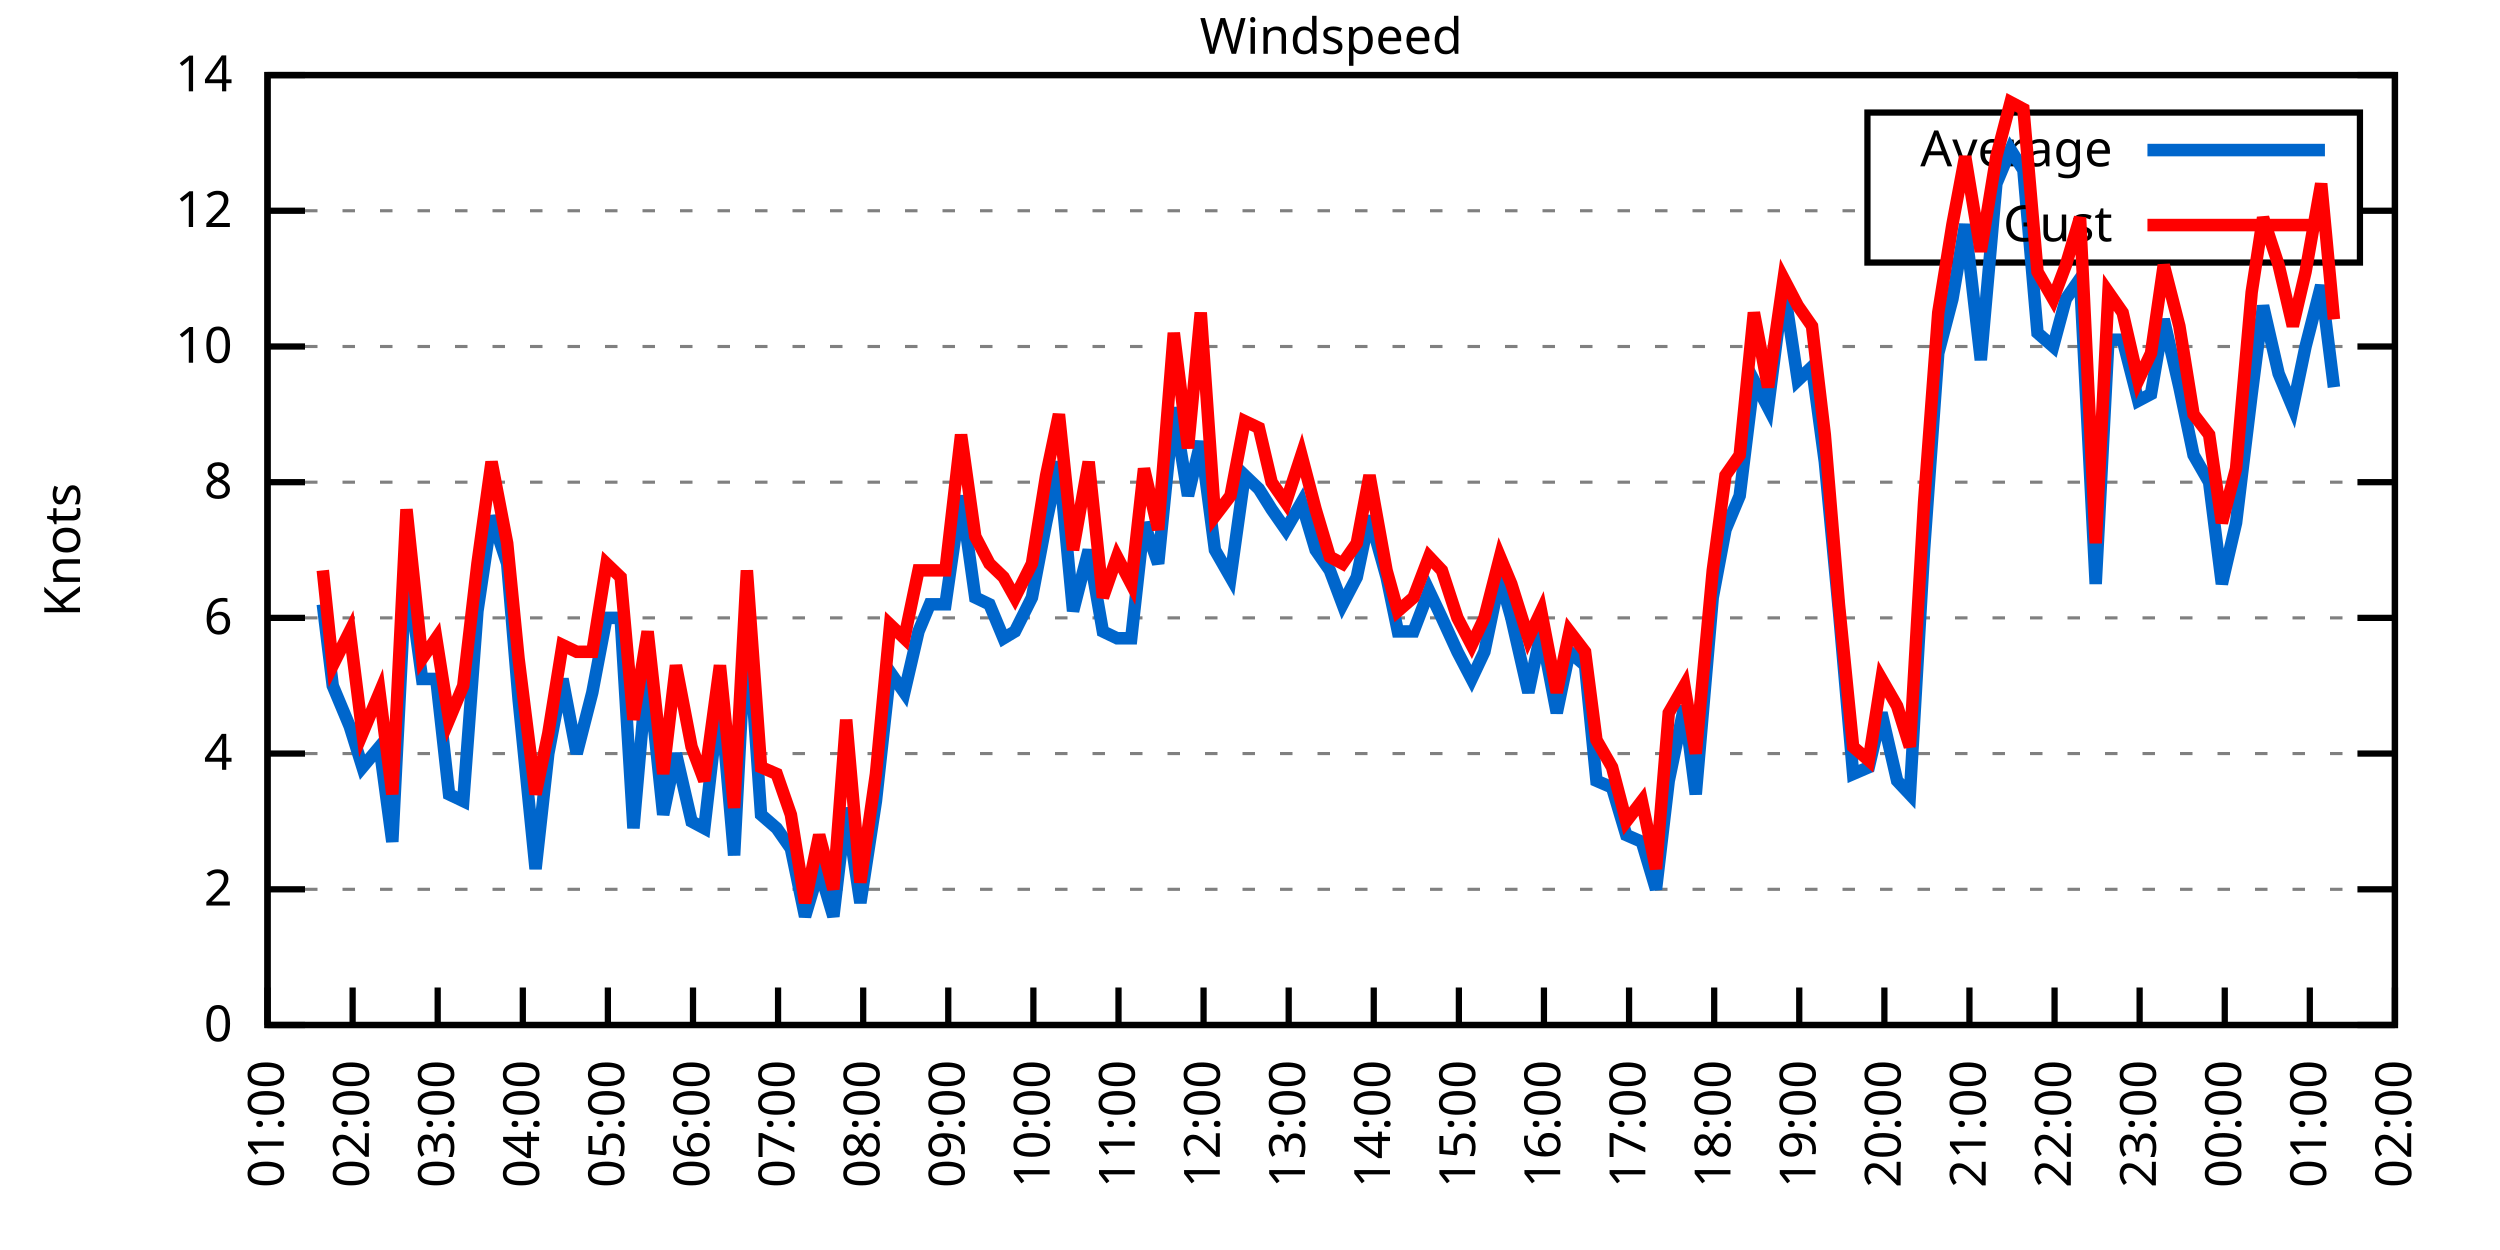
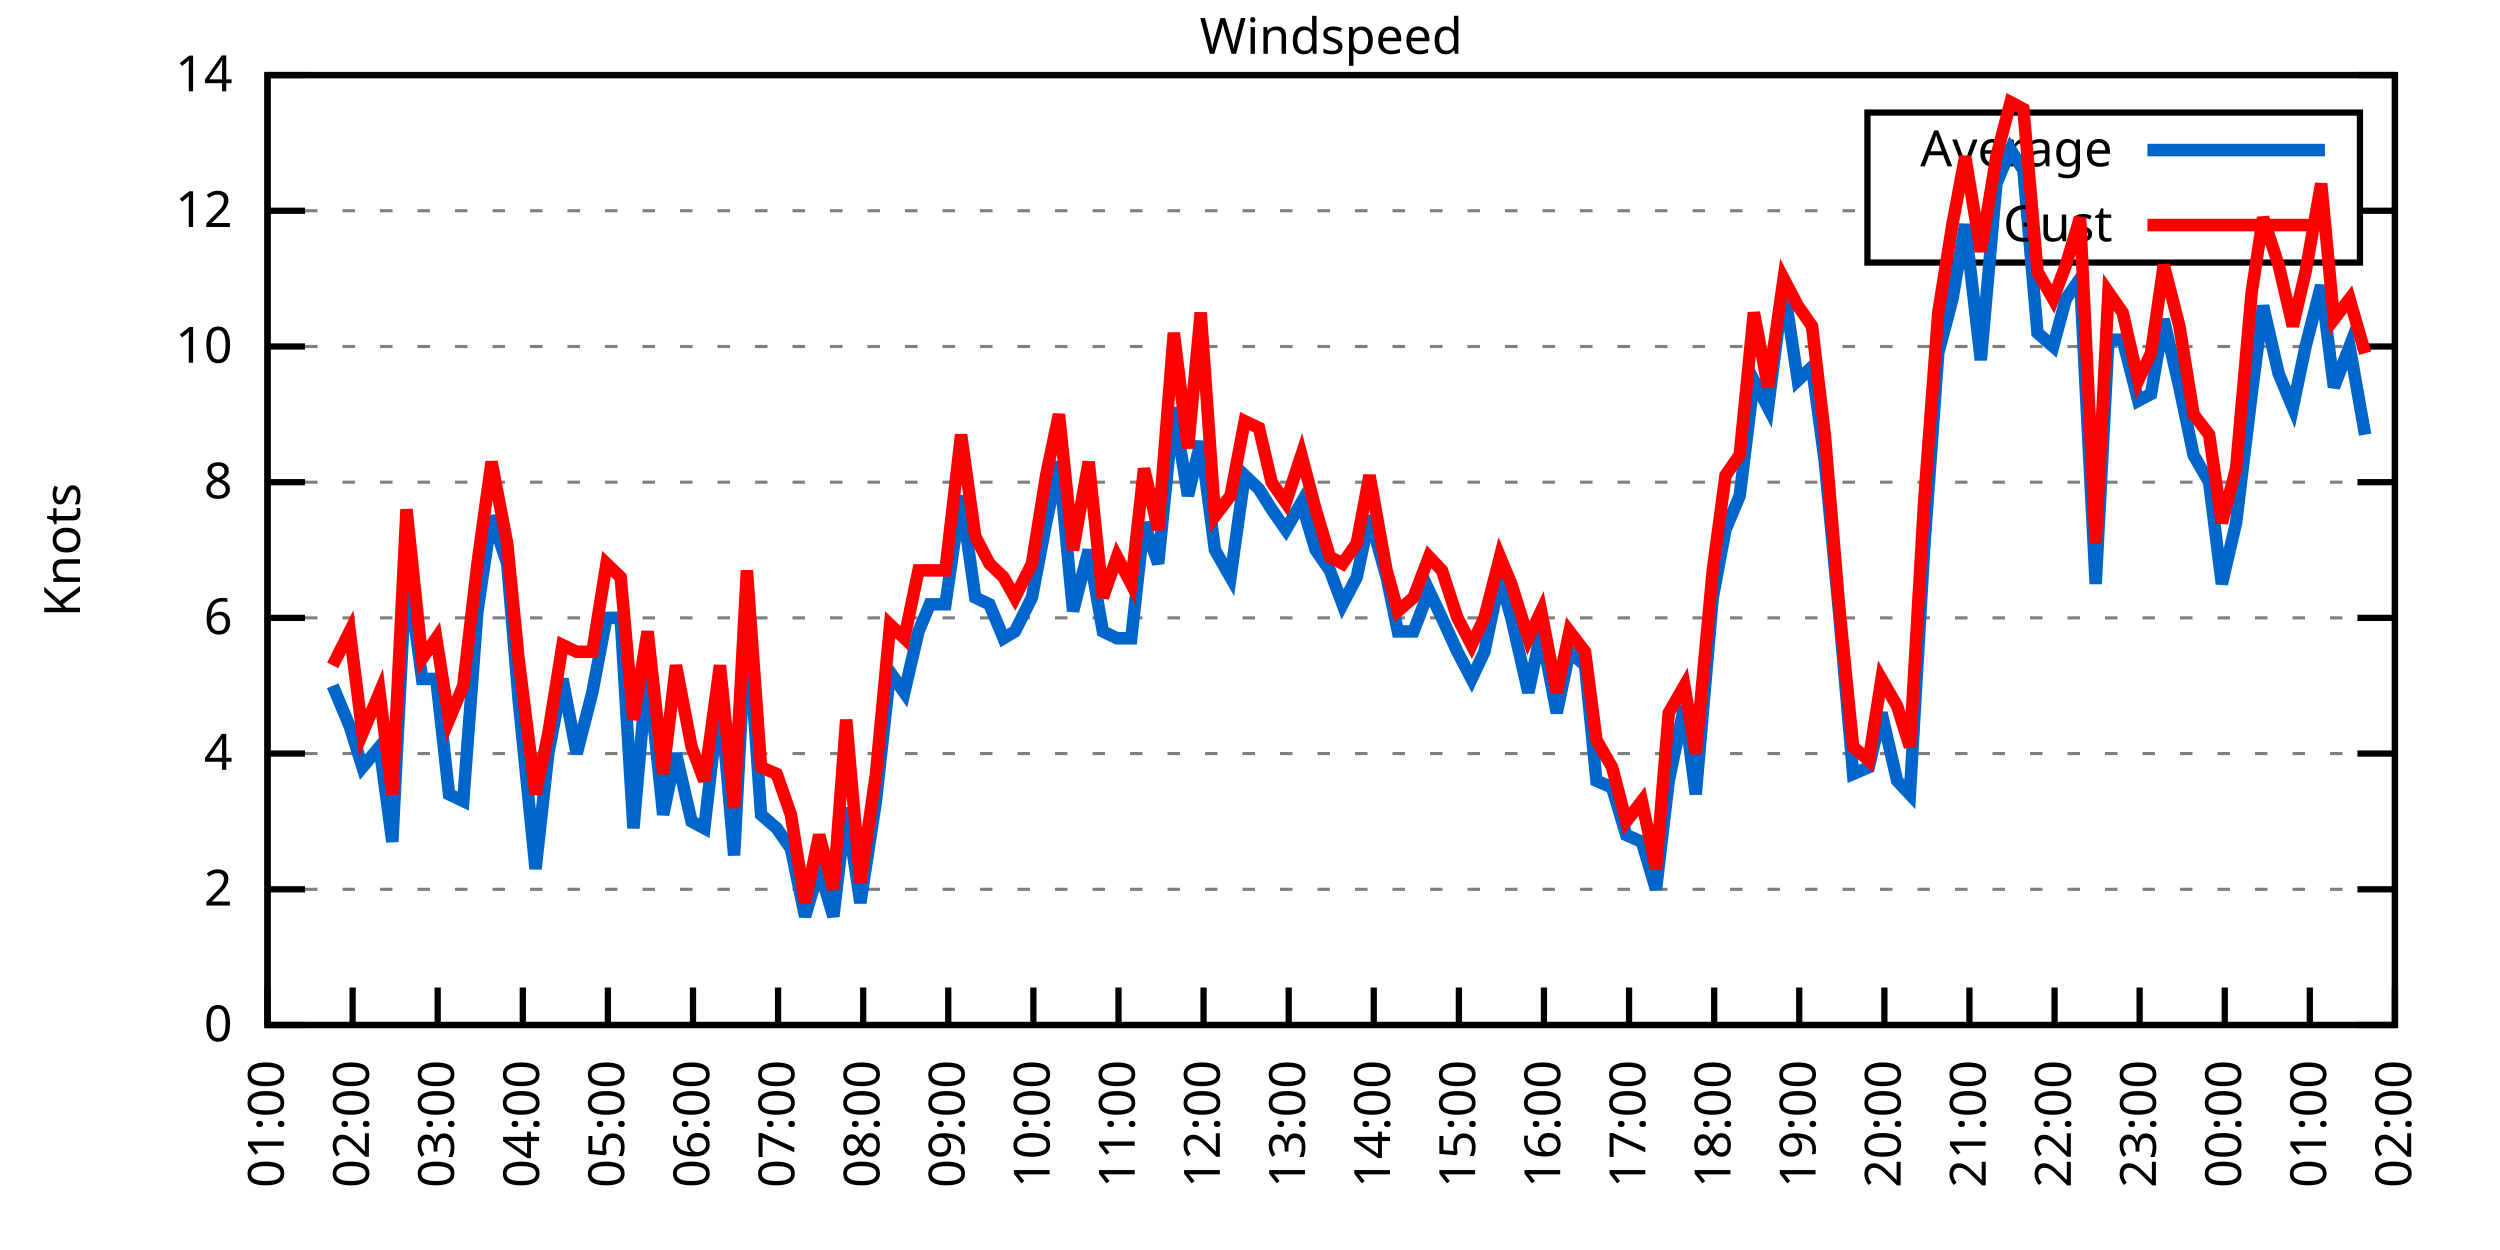
<svg xmlns="http://www.w3.org/2000/svg" xmlns:xlink="http://www.w3.org/1999/xlink" width="400" height="200" viewBox="0 0 400 200">
  <g id="gnuplot_canvas">
    <rect x="0" y="0" width="400" height="200" fill="none" />
    <defs>
      <circle id="gpDot" r="0.5" stroke-width="0.5" stroke="currentColor" />
      <path id="gpPt0" stroke-width="0.333" stroke="currentColor" d="M-1,0 h2 M0,-1 v2" />
      <path id="gpPt1" stroke-width="0.333" stroke="currentColor" d="M-1,-1 L1,1 M1,-1 L-1,1" />
      <path id="gpPt2" stroke-width="0.333" stroke="currentColor" d="M-1,0 L1,0 M0,-1 L0,1 M-1,-1 L1,1 M-1,1 L1,-1" />
      <rect id="gpPt3" stroke-width="0.333" stroke="currentColor" x="-1" y="-1" width="2" height="2" />
      <rect id="gpPt4" stroke-width="0.333" stroke="currentColor" fill="currentColor" x="-1" y="-1" width="2" height="2" />
      <circle id="gpPt5" stroke-width="0.333" stroke="currentColor" cx="0" cy="0" r="1" />
      <use xlink:href="#gpPt5" id="gpPt6" fill="currentColor" stroke="none" />
      <path id="gpPt7" stroke-width="0.333" stroke="currentColor" d="M0,-1.33 L-1.33,0.67 L1.33,0.67 z" />
      <use xlink:href="#gpPt7" id="gpPt8" fill="currentColor" stroke="none" />
      <use xlink:href="#gpPt7" id="gpPt9" stroke="currentColor" transform="rotate(180)" />
      <use xlink:href="#gpPt9" id="gpPt10" fill="currentColor" stroke="none" />
      <use xlink:href="#gpPt3" id="gpPt11" stroke="currentColor" transform="rotate(45)" />
      <use xlink:href="#gpPt11" id="gpPt12" fill="currentColor" stroke="none" />
      <path id="gpPt13" stroke-width="0.333" stroke="currentColor" d="M0,1.330 L1.265,0.411 L0.782,-1.067 L-0.782,-1.076 L-1.265,0.411 z" />
      <use xlink:href="#gpPt13" id="gpPt14" fill="currentColor" stroke="none" />
      <filter id="textbox" filterUnits="objectBoundingBox" x="0" y="0" height="1" width="1">
        <feFlood flood-color="white" flood-opacity="1" result="bgnd" />
        <feComposite in="SourceGraphic" in2="bgnd" operator="atop" />
      </filter>
      <filter id="greybox" filterUnits="objectBoundingBox" x="0" y="0" height="1" width="1">
        <feFlood flood-color="lightgrey" flood-opacity="1" result="grey" />
        <feComposite in="SourceGraphic" in2="grey" operator="atop" />
      </filter>
    </defs>
    <g fill="none" color="white" stroke="currentColor" stroke-width="1.00" stroke-linecap="butt" stroke-linejoin="miter">
</g>
    <g fill="none" color="black" stroke="currentColor" stroke-width="1.00" stroke-linecap="butt" stroke-linejoin="miter">
      <g stroke="none" shape-rendering="crispEdges">
        <polygon fill="rgb(255, 255, 255)" points="42.80,164.00 383.18,164.00 383.18,12.02 42.80,12.02 " />
      </g>
    </g>
    <g fill="none" color="black" stroke="currentColor" stroke-width="1.00" stroke-linecap="butt" stroke-linejoin="miter">
</g>
    <g fill="none" color="black" stroke="black" stroke-width="0.50" stroke-linecap="butt" stroke-linejoin="miter">
</g>
    <g fill="none" color="gray" stroke="currentColor" stroke-width="0.50" stroke-linecap="butt" stroke-linejoin="miter">
      <path stroke="gray" stroke-dasharray="2,4" class="gridline" d="M42.80,164.00 L383.19,164.00  " />
    </g>
    <g fill="none" color="gray" stroke="gray" stroke-width="1.00" stroke-linecap="butt" stroke-linejoin="miter">
</g>
    <g fill="none" color="black" stroke="currentColor" stroke-width="1.00" stroke-linecap="butt" stroke-linejoin="miter">
      <path stroke="black" d="M42.80,164.00 L48.80,164.00 M383.19,164.00 L377.19,164.00  " />
      <g transform="translate(37.20,166.60)" stroke="none" fill="black" font-family="Sans" font-size="8.00" text-anchor="end">
        <text>
          <tspan font-family="Sans"> 0</tspan>
        </text>
      </g>
    </g>
    <g fill="none" color="black" stroke="currentColor" stroke-width="1.00" stroke-linecap="butt" stroke-linejoin="miter">
</g>
    <g fill="none" color="black" stroke="black" stroke-width="0.50" stroke-linecap="butt" stroke-linejoin="miter">
</g>
    <g fill="none" color="gray" stroke="currentColor" stroke-width="0.50" stroke-linecap="butt" stroke-linejoin="miter">
      <path stroke="gray" stroke-dasharray="2,4" class="gridline" d="M42.80,142.29 L383.19,142.29  " />
    </g>
    <g fill="none" color="gray" stroke="gray" stroke-width="1.00" stroke-linecap="butt" stroke-linejoin="miter">
</g>
    <g fill="none" color="black" stroke="currentColor" stroke-width="1.00" stroke-linecap="butt" stroke-linejoin="miter">
      <path stroke="black" d="M42.80,142.29 L48.80,142.29 M383.19,142.29 L377.19,142.29  " />
      <g transform="translate(37.20,144.89)" stroke="none" fill="black" font-family="Sans" font-size="8.00" text-anchor="end">
        <text>
          <tspan font-family="Sans"> 2</tspan>
        </text>
      </g>
    </g>
    <g fill="none" color="black" stroke="currentColor" stroke-width="1.00" stroke-linecap="butt" stroke-linejoin="miter">
</g>
    <g fill="none" color="black" stroke="black" stroke-width="0.50" stroke-linecap="butt" stroke-linejoin="miter">
</g>
    <g fill="none" color="gray" stroke="currentColor" stroke-width="0.50" stroke-linecap="butt" stroke-linejoin="miter">
      <path stroke="gray" stroke-dasharray="2,4" class="gridline" d="M42.80,120.57 L383.19,120.57  " />
    </g>
    <g fill="none" color="gray" stroke="gray" stroke-width="1.00" stroke-linecap="butt" stroke-linejoin="miter">
</g>
    <g fill="none" color="black" stroke="currentColor" stroke-width="1.00" stroke-linecap="butt" stroke-linejoin="miter">
      <path stroke="black" d="M42.80,120.57 L48.80,120.57 M383.19,120.57 L377.19,120.57  " />
      <g transform="translate(37.20,123.17)" stroke="none" fill="black" font-family="Sans" font-size="8.00" text-anchor="end">
        <text>
          <tspan font-family="Sans"> 4</tspan>
        </text>
      </g>
    </g>
    <g fill="none" color="black" stroke="currentColor" stroke-width="1.00" stroke-linecap="butt" stroke-linejoin="miter">
</g>
    <g fill="none" color="black" stroke="black" stroke-width="0.50" stroke-linecap="butt" stroke-linejoin="miter">
</g>
    <g fill="none" color="gray" stroke="currentColor" stroke-width="0.50" stroke-linecap="butt" stroke-linejoin="miter">
      <path stroke="gray" stroke-dasharray="2,4" class="gridline" d="M42.80,98.86 L383.19,98.86  " />
    </g>
    <g fill="none" color="gray" stroke="gray" stroke-width="1.00" stroke-linecap="butt" stroke-linejoin="miter">
</g>
    <g fill="none" color="black" stroke="currentColor" stroke-width="1.00" stroke-linecap="butt" stroke-linejoin="miter">
      <path stroke="black" d="M42.80,98.86 L48.80,98.86 M383.19,98.86 L377.19,98.86  " />
      <g transform="translate(37.20,101.46)" stroke="none" fill="black" font-family="Sans" font-size="8.00" text-anchor="end">
        <text>
          <tspan font-family="Sans"> 6</tspan>
        </text>
      </g>
    </g>
    <g fill="none" color="black" stroke="currentColor" stroke-width="1.00" stroke-linecap="butt" stroke-linejoin="miter">
</g>
    <g fill="none" color="black" stroke="black" stroke-width="0.50" stroke-linecap="butt" stroke-linejoin="miter">
</g>
    <g fill="none" color="gray" stroke="currentColor" stroke-width="0.50" stroke-linecap="butt" stroke-linejoin="miter">
      <path stroke="gray" stroke-dasharray="2,4" class="gridline" d="M42.80,77.15 L383.19,77.15  " />
    </g>
    <g fill="none" color="gray" stroke="gray" stroke-width="1.00" stroke-linecap="butt" stroke-linejoin="miter">
</g>
    <g fill="none" color="black" stroke="currentColor" stroke-width="1.00" stroke-linecap="butt" stroke-linejoin="miter">
      <path stroke="black" d="M42.80,77.15 L48.80,77.15 M383.19,77.15 L377.19,77.15  " />
      <g transform="translate(37.20,79.75)" stroke="none" fill="black" font-family="Sans" font-size="8.00" text-anchor="end">
        <text>
          <tspan font-family="Sans"> 8</tspan>
        </text>
      </g>
    </g>
    <g fill="none" color="black" stroke="currentColor" stroke-width="1.00" stroke-linecap="butt" stroke-linejoin="miter">
</g>
    <g fill="none" color="black" stroke="black" stroke-width="0.50" stroke-linecap="butt" stroke-linejoin="miter">
</g>
    <g fill="none" color="gray" stroke="currentColor" stroke-width="0.50" stroke-linecap="butt" stroke-linejoin="miter">
      <path stroke="gray" stroke-dasharray="2,4" class="gridline" d="M42.80,55.44 L383.19,55.44  " />
    </g>
    <g fill="none" color="gray" stroke="gray" stroke-width="1.00" stroke-linecap="butt" stroke-linejoin="miter">
</g>
    <g fill="none" color="black" stroke="currentColor" stroke-width="1.00" stroke-linecap="butt" stroke-linejoin="miter">
      <path stroke="black" d="M42.80,55.44 L48.80,55.44 M383.19,55.44 L377.19,55.44  " />
      <g transform="translate(37.20,58.04)" stroke="none" fill="black" font-family="Sans" font-size="8.00" text-anchor="end">
        <text>
          <tspan font-family="Sans"> 10</tspan>
        </text>
      </g>
    </g>
    <g fill="none" color="black" stroke="currentColor" stroke-width="1.00" stroke-linecap="butt" stroke-linejoin="miter">
</g>
    <g fill="none" color="black" stroke="black" stroke-width="0.50" stroke-linecap="butt" stroke-linejoin="miter">
</g>
    <g fill="none" color="gray" stroke="currentColor" stroke-width="0.50" stroke-linecap="butt" stroke-linejoin="miter">
      <path stroke="gray" stroke-dasharray="2,4" class="gridline" d="M42.80,33.72 L298.79,33.72 M377.59,33.72 L383.19,33.72  " />
    </g>
    <g fill="none" color="gray" stroke="gray" stroke-width="1.00" stroke-linecap="butt" stroke-linejoin="miter">
</g>
    <g fill="none" color="black" stroke="currentColor" stroke-width="1.00" stroke-linecap="butt" stroke-linejoin="miter">
      <path stroke="black" d="M42.80,33.72 L48.80,33.72 M383.19,33.72 L377.19,33.72  " />
      <g transform="translate(37.20,36.32)" stroke="none" fill="black" font-family="Sans" font-size="8.00" text-anchor="end">
        <text>
          <tspan font-family="Sans"> 12</tspan>
        </text>
      </g>
    </g>
    <g fill="none" color="black" stroke="currentColor" stroke-width="1.00" stroke-linecap="butt" stroke-linejoin="miter">
</g>
    <g fill="none" color="black" stroke="black" stroke-width="0.50" stroke-linecap="butt" stroke-linejoin="miter">
</g>
    <g fill="none" color="gray" stroke="currentColor" stroke-width="0.50" stroke-linecap="butt" stroke-linejoin="miter">
      <path stroke="gray" stroke-dasharray="2,4" class="gridline" d="M42.80,12.01 L383.19,12.01  " />
    </g>
    <g fill="none" color="gray" stroke="gray" stroke-width="1.00" stroke-linecap="butt" stroke-linejoin="miter">
</g>
    <g fill="none" color="black" stroke="currentColor" stroke-width="1.00" stroke-linecap="butt" stroke-linejoin="miter">
      <path stroke="black" d="M42.80,12.01 L48.80,12.01 M383.19,12.01 L377.19,12.01  " />
      <g transform="translate(37.20,14.61)" stroke="none" fill="black" font-family="Sans" font-size="8.00" text-anchor="end">
        <text>
          <tspan font-family="Sans"> 14</tspan>
        </text>
      </g>
    </g>
    <g fill="none" color="black" stroke="currentColor" stroke-width="1.00" stroke-linecap="butt" stroke-linejoin="miter">
      <path stroke="black" d="M42.80,164.00 L42.80,158.00  " />
      <g transform="translate(45.40,169.60) rotate(270.00)" stroke="none" fill="black" font-family="Sans" font-size="8.00" text-anchor="end">
        <text>
          <tspan font-family="Sans">01:00</tspan>
        </text>
      </g>
    </g>
    <g fill="none" color="black" stroke="currentColor" stroke-width="1.00" stroke-linecap="butt" stroke-linejoin="miter">
      <path stroke="black" d="M56.42,164.00 L56.42,158.00  " />
      <g transform="translate(59.02,169.60) rotate(270.00)" stroke="none" fill="black" font-family="Sans" font-size="8.00" text-anchor="end">
        <text>
          <tspan font-family="Sans">02:00</tspan>
        </text>
      </g>
    </g>
    <g fill="none" color="black" stroke="currentColor" stroke-width="1.00" stroke-linecap="butt" stroke-linejoin="miter">
      <path stroke="black" d="M70.03,164.00 L70.03,158.00  " />
      <g transform="translate(72.63,169.60) rotate(270.00)" stroke="none" fill="black" font-family="Sans" font-size="8.00" text-anchor="end">
        <text>
          <tspan font-family="Sans">03:00</tspan>
        </text>
      </g>
    </g>
    <g fill="none" color="black" stroke="currentColor" stroke-width="1.00" stroke-linecap="butt" stroke-linejoin="miter">
      <path stroke="black" d="M83.65,164.00 L83.65,158.00  " />
      <g transform="translate(86.25,169.60) rotate(270.00)" stroke="none" fill="black" font-family="Sans" font-size="8.00" text-anchor="end">
        <text>
          <tspan font-family="Sans">04:00</tspan>
        </text>
      </g>
    </g>
    <g fill="none" color="black" stroke="currentColor" stroke-width="1.00" stroke-linecap="butt" stroke-linejoin="miter">
      <path stroke="black" d="M97.26,164.00 L97.26,158.00  " />
      <g transform="translate(99.86,169.60) rotate(270.00)" stroke="none" fill="black" font-family="Sans" font-size="8.00" text-anchor="end">
        <text>
          <tspan font-family="Sans">05:00</tspan>
        </text>
      </g>
    </g>
    <g fill="none" color="black" stroke="currentColor" stroke-width="1.00" stroke-linecap="butt" stroke-linejoin="miter">
      <path stroke="black" d="M110.88,164.00 L110.88,158.00  " />
      <g transform="translate(113.48,169.60) rotate(270.00)" stroke="none" fill="black" font-family="Sans" font-size="8.00" text-anchor="end">
        <text>
          <tspan font-family="Sans">06:00</tspan>
        </text>
      </g>
    </g>
    <g fill="none" color="black" stroke="currentColor" stroke-width="1.00" stroke-linecap="butt" stroke-linejoin="miter">
      <path stroke="black" d="M124.49,164.00 L124.49,158.00  " />
      <g transform="translate(127.09,169.60) rotate(270.00)" stroke="none" fill="black" font-family="Sans" font-size="8.00" text-anchor="end">
        <text>
          <tspan font-family="Sans">07:00</tspan>
        </text>
      </g>
    </g>
    <g fill="none" color="black" stroke="currentColor" stroke-width="1.00" stroke-linecap="butt" stroke-linejoin="miter">
      <path stroke="black" d="M138.11,164.00 L138.11,158.00  " />
      <g transform="translate(140.71,169.60) rotate(270.00)" stroke="none" fill="black" font-family="Sans" font-size="8.00" text-anchor="end">
        <text>
          <tspan font-family="Sans">08:00</tspan>
        </text>
      </g>
    </g>
    <g fill="none" color="black" stroke="currentColor" stroke-width="1.00" stroke-linecap="butt" stroke-linejoin="miter">
      <path stroke="black" d="M151.72,164.00 L151.72,158.00  " />
      <g transform="translate(154.32,169.60) rotate(270.00)" stroke="none" fill="black" font-family="Sans" font-size="8.00" text-anchor="end">
        <text>
          <tspan font-family="Sans">09:00</tspan>
        </text>
      </g>
    </g>
    <g fill="none" color="black" stroke="currentColor" stroke-width="1.00" stroke-linecap="butt" stroke-linejoin="miter">
      <path stroke="black" d="M165.34,164.00 L165.34,158.00  " />
      <g transform="translate(167.94,169.60) rotate(270.00)" stroke="none" fill="black" font-family="Sans" font-size="8.00" text-anchor="end">
        <text>
          <tspan font-family="Sans">10:00</tspan>
        </text>
      </g>
    </g>
    <g fill="none" color="black" stroke="currentColor" stroke-width="1.00" stroke-linecap="butt" stroke-linejoin="miter">
      <path stroke="black" d="M178.96,164.00 L178.96,158.00  " />
      <g transform="translate(181.56,169.60) rotate(270.00)" stroke="none" fill="black" font-family="Sans" font-size="8.00" text-anchor="end">
        <text>
          <tspan font-family="Sans">11:00</tspan>
        </text>
      </g>
    </g>
    <g fill="none" color="black" stroke="currentColor" stroke-width="1.00" stroke-linecap="butt" stroke-linejoin="miter">
      <path stroke="black" d="M192.57,164.00 L192.57,158.00  " />
      <g transform="translate(195.17,169.60) rotate(270.00)" stroke="none" fill="black" font-family="Sans" font-size="8.00" text-anchor="end">
        <text>
          <tspan font-family="Sans">12:00</tspan>
        </text>
      </g>
    </g>
    <g fill="none" color="black" stroke="currentColor" stroke-width="1.00" stroke-linecap="butt" stroke-linejoin="miter">
      <path stroke="black" d="M206.19,164.00 L206.19,158.00  " />
      <g transform="translate(208.79,169.60) rotate(270.00)" stroke="none" fill="black" font-family="Sans" font-size="8.00" text-anchor="end">
        <text>
          <tspan font-family="Sans">13:00</tspan>
        </text>
      </g>
    </g>
    <g fill="none" color="black" stroke="currentColor" stroke-width="1.00" stroke-linecap="butt" stroke-linejoin="miter">
      <path stroke="black" d="M219.80,164.00 L219.80,158.00  " />
      <g transform="translate(222.40,169.60) rotate(270.00)" stroke="none" fill="black" font-family="Sans" font-size="8.00" text-anchor="end">
        <text>
          <tspan font-family="Sans">14:00</tspan>
        </text>
      </g>
    </g>
    <g fill="none" color="black" stroke="currentColor" stroke-width="1.00" stroke-linecap="butt" stroke-linejoin="miter">
      <path stroke="black" d="M233.42,164.00 L233.42,158.00  " />
      <g transform="translate(236.02,169.60) rotate(270.00)" stroke="none" fill="black" font-family="Sans" font-size="8.00" text-anchor="end">
        <text>
          <tspan font-family="Sans">15:00</tspan>
        </text>
      </g>
    </g>
    <g fill="none" color="black" stroke="currentColor" stroke-width="1.00" stroke-linecap="butt" stroke-linejoin="miter">
      <path stroke="black" d="M247.03,164.00 L247.03,158.00  " />
      <g transform="translate(249.63,169.60) rotate(270.00)" stroke="none" fill="black" font-family="Sans" font-size="8.00" text-anchor="end">
        <text>
          <tspan font-family="Sans">16:00</tspan>
        </text>
      </g>
    </g>
    <g fill="none" color="black" stroke="currentColor" stroke-width="1.00" stroke-linecap="butt" stroke-linejoin="miter">
      <path stroke="black" d="M260.65,164.00 L260.65,158.00  " />
      <g transform="translate(263.25,169.60) rotate(270.00)" stroke="none" fill="black" font-family="Sans" font-size="8.00" text-anchor="end">
        <text>
          <tspan font-family="Sans">17:00</tspan>
        </text>
      </g>
    </g>
    <g fill="none" color="black" stroke="currentColor" stroke-width="1.00" stroke-linecap="butt" stroke-linejoin="miter">
      <path stroke="black" d="M274.27,164.00 L274.27,158.00  " />
      <g transform="translate(276.87,169.60) rotate(270.00)" stroke="none" fill="black" font-family="Sans" font-size="8.00" text-anchor="end">
        <text>
          <tspan font-family="Sans">18:00</tspan>
        </text>
      </g>
    </g>
    <g fill="none" color="black" stroke="currentColor" stroke-width="1.00" stroke-linecap="butt" stroke-linejoin="miter">
      <path stroke="black" d="M287.88,164.00 L287.88,158.00  " />
      <g transform="translate(290.48,169.60) rotate(270.00)" stroke="none" fill="black" font-family="Sans" font-size="8.00" text-anchor="end">
        <text>
          <tspan font-family="Sans">19:00</tspan>
        </text>
      </g>
    </g>
    <g fill="none" color="black" stroke="currentColor" stroke-width="1.00" stroke-linecap="butt" stroke-linejoin="miter">
      <path stroke="black" d="M301.50,164.00 L301.50,158.00  " />
      <g transform="translate(304.10,169.60) rotate(270.00)" stroke="none" fill="black" font-family="Sans" font-size="8.00" text-anchor="end">
        <text>
          <tspan font-family="Sans">20:00</tspan>
        </text>
      </g>
    </g>
    <g fill="none" color="black" stroke="currentColor" stroke-width="1.00" stroke-linecap="butt" stroke-linejoin="miter">
      <path stroke="black" d="M315.11,164.00 L315.11,158.00  " />
      <g transform="translate(317.71,169.60) rotate(270.00)" stroke="none" fill="black" font-family="Sans" font-size="8.00" text-anchor="end">
        <text>
          <tspan font-family="Sans">21:00</tspan>
        </text>
      </g>
    </g>
    <g fill="none" color="black" stroke="currentColor" stroke-width="1.00" stroke-linecap="butt" stroke-linejoin="miter">
      <path stroke="black" d="M328.73,164.00 L328.73,158.00  " />
      <g transform="translate(331.33,169.60) rotate(270.00)" stroke="none" fill="black" font-family="Sans" font-size="8.00" text-anchor="end">
        <text>
          <tspan font-family="Sans">22:00</tspan>
        </text>
      </g>
    </g>
    <g fill="none" color="black" stroke="currentColor" stroke-width="1.00" stroke-linecap="butt" stroke-linejoin="miter">
      <path stroke="black" d="M342.34,164.00 L342.34,158.00  " />
      <g transform="translate(344.94,169.60) rotate(270.00)" stroke="none" fill="black" font-family="Sans" font-size="8.00" text-anchor="end">
        <text>
          <tspan font-family="Sans">23:00</tspan>
        </text>
      </g>
    </g>
    <g fill="none" color="black" stroke="currentColor" stroke-width="1.00" stroke-linecap="butt" stroke-linejoin="miter">
      <path stroke="black" d="M355.96,164.00 L355.96,158.00  " />
      <g transform="translate(358.56,169.60) rotate(270.00)" stroke="none" fill="black" font-family="Sans" font-size="8.00" text-anchor="end">
        <text>
          <tspan font-family="Sans">00:00</tspan>
        </text>
      </g>
    </g>
    <g fill="none" color="black" stroke="currentColor" stroke-width="1.00" stroke-linecap="butt" stroke-linejoin="miter">
      <path stroke="black" d="M369.57,164.00 L369.57,158.00  " />
      <g transform="translate(372.17,169.60) rotate(270.00)" stroke="none" fill="black" font-family="Sans" font-size="8.00" text-anchor="end">
        <text>
          <tspan font-family="Sans">01:00</tspan>
        </text>
      </g>
    </g>
    <g fill="none" color="black" stroke="currentColor" stroke-width="1.00" stroke-linecap="butt" stroke-linejoin="miter">
      <path stroke="black" d="M383.19,164.00 L383.19,158.00  " />
      <g transform="translate(385.79,169.60) rotate(270.00)" stroke="none" fill="black" font-family="Sans" font-size="8.00" text-anchor="end">
        <text>
          <tspan font-family="Sans">02:00</tspan>
        </text>
      </g>
    </g>
    <g fill="none" color="black" stroke="currentColor" stroke-width="1.00" stroke-linecap="butt" stroke-linejoin="miter">
</g>
    <g fill="none" color="black" stroke="currentColor" stroke-width="1.00" stroke-linecap="butt" stroke-linejoin="miter">
      <path stroke="black" d="M42.80,12.01 L42.80,164.00 L383.19,164.00 L383.19,12.01 L42.80,12.01 Z  " />
    </g>
    <g fill="none" color="black" stroke="currentColor" stroke-width="1.00" stroke-linecap="butt" stroke-linejoin="miter">
</g>
    <g fill="none" color="black" stroke="currentColor" stroke-width="1.00" stroke-linecap="butt" stroke-linejoin="miter">
      <path stroke="black" d="M298.79,42.01 L298.79,18.01 L377.59,18.01 L377.59,42.01 L298.79,42.01 Z  " />
    </g>
    <g id="Windspeed_plot_1">
      <g fill="none" color="white" stroke="black" stroke-width="2.00" stroke-linecap="butt" stroke-linejoin="miter">
</g>
      <g fill="none" color="black" stroke="currentColor" stroke-width="2.00" stroke-linecap="butt" stroke-linejoin="miter">
        <g transform="translate(337.99,26.61)" stroke="none" fill="black" font-family="Sans" font-size="8.00" text-anchor="end">
          <text>
            <tspan font-family="Sans">Average</tspan>
          </text>
        </g>
      </g>
      <g fill="none" color="black" stroke="currentColor" stroke-width="2.00" stroke-linecap="butt" stroke-linejoin="miter">
-         <path stroke="rgb(  0, 102, 204)" d="M343.59,24.01 L371.99,24.01 M51.65,96.69 L53.24,109.72 L55.96,116.23 L58.00,122.75 L60.73,119.49 L62.77,134.69   L65.04,90.18 L67.54,108.63 L69.80,108.63 L71.85,127.09 L74.12,128.17 L76.39,97.78 L78.65,82.58 L81.15,90.18   L82.97,111.89 L85.69,139.03 L87.73,120.57 L90.00,108.63 L92.27,120.57 L94.77,110.80 L97.04,98.86 L99.30,98.86   L101.35,132.52 L103.62,106.46 L106.11,130.35 L108.15,120.57 L110.65,131.43 L112.69,132.52 L115.19,110.80 L117.46,136.86   L119.50,97.78 L121.77,130.35 L124.27,132.52 L126.54,135.77 L128.81,146.63 L131.07,139.03 L133.34,146.63 L135.39,129.26   L137.66,144.46 L140.15,128.17 L142.42,107.55 L144.69,110.80 L146.96,101.03 L148.77,96.69 L151.27,96.69 L153.77,79.32   L156.04,95.60 L158.31,96.69 L160.57,102.12 L162.39,101.03 L165.11,95.60 L167.38,83.66 L169.43,73.89 L171.69,97.78   L174.19,88.00 L176.46,101.03 L178.73,102.12 L181.00,102.12 L183.04,83.66 L185.31,90.18 L187.81,65.21 L190.08,79.32   L192.12,70.63 L194.39,88.00 L196.88,92.35 L199.15,76.06 L201.42,78.23 L203.46,81.49 L205.73,84.75 L208.23,80.41   L210.50,88.00 L212.77,91.26 L214.81,96.69 L217.08,92.35 L219.12,82.58 L221.85,92.35 L223.66,101.03 L226.16,101.03   L228.65,94.52 L230.70,98.86 L233.19,104.29 L235.46,108.63 L237.50,104.29 L240.00,92.35 L241.81,98.86 L244.54,110.80   L246.58,101.03 L249.08,114.06 L251.12,104.29 L253.61,106.46 L255.43,124.92 L257.93,126.00 L260.20,133.60 L262.69,134.69   L264.96,142.29 L267.00,124.92 L269.50,112.97 L271.32,127.09 L274.04,95.60 L276.08,84.75 L278.35,79.32 L280.62,60.86   L282.89,65.21 L285.38,45.66 L287.65,60.86 L289.92,58.69 L291.97,73.89 L294.23,97.78 L296.50,123.83 L299.00,122.75   L301.04,114.06 L303.54,124.92 L305.58,127.09 L307.85,88.00 L310.12,56.52 L312.39,47.84 L314.43,35.89 L316.93,57.61   L319.42,29.38 L321.69,23.95 L323.74,27.21 L326.00,53.26 L328.50,55.44 L330.54,47.84 L332.81,44.58 L335.31,93.43   L337.35,54.35 L339.62,54.35 L342.12,64.12 L344.16,63.04 L346.20,51.09 L348.70,61.95 L350.97,72.81 L353.46,77.15   L355.50,93.43 L357.77,83.66 L360.27,63.04 L362.09,48.92 L364.58,59.78 L366.85,65.21 L368.89,55.44 L371.39,45.66   L373.43,61.95  " />
+         <path stroke="rgb(  0, 102, 204)" d="M343.59,24.01 L371.99,24.01 M53.24,109.72 L55.96,116.23 L58.00,122.75 L60.73,119.49 L62.77,134.69 L65.04,90.18   L67.54,108.63 L69.80,108.63 L71.85,127.09 L74.12,128.17 L76.39,97.78 L78.65,82.58 L81.15,90.18 L82.97,111.89   L85.69,139.03 L87.73,120.57 L90.00,108.63 L92.27,120.57 L94.77,110.80 L97.04,98.86 L99.30,98.86 L101.35,132.52   L103.62,106.46 L106.11,130.35 L108.15,120.57 L110.65,131.43 L112.69,132.52 L115.19,110.80 L117.46,136.86 L119.50,97.78   L121.77,130.35 L124.27,132.52 L126.54,135.77 L128.81,146.63 L131.07,139.03 L133.34,146.63 L135.39,129.26 L137.66,144.46   L140.15,128.17 L142.42,107.55 L144.69,110.80 L146.96,101.03 L148.77,96.69 L151.27,96.69 L153.77,79.32 L156.04,95.60   L158.31,96.69 L160.57,102.12 L162.39,101.03 L165.11,95.60 L167.38,83.66 L169.43,73.89 L171.69,97.78 L174.19,88.00   L176.46,101.03 L178.73,102.12 L181.00,102.12 L183.04,83.66 L185.31,90.18 L187.81,65.21 L190.08,79.32 L192.12,70.63   L194.39,88.00 L196.88,92.35 L199.15,76.06 L201.42,78.23 L203.46,81.49 L205.73,84.75 L208.23,80.41 L210.50,88.00   L212.77,91.26 L214.81,96.69 L217.08,92.35 L219.12,82.58 L221.85,92.35 L223.66,101.03 L226.16,101.03 L228.65,94.52   L230.70,98.86 L233.19,104.29 L235.46,108.63 L237.50,104.29 L240.00,92.35 L241.81,98.86 L244.54,110.80 L246.58,101.03   L249.08,114.06 L251.12,104.29 L253.61,106.46 L255.43,124.92 L257.93,126.00 L260.20,133.60 L262.69,134.69 L264.96,142.29   L267.00,124.92 L269.50,112.97 L271.32,127.09 L274.04,95.60 L276.08,84.75 L278.35,79.32 L280.62,60.86 L282.89,65.21   L285.38,45.66 L287.65,60.86 L289.92,58.69 L291.97,73.89 L294.23,97.78 L296.50,123.83 L299.00,122.75 L301.04,114.06   L303.54,124.92 L305.58,127.09 L307.85,88.00 L310.12,56.52 L312.39,47.84 L314.43,35.89 L316.93,57.61 L319.42,29.38   L321.69,23.95 L323.74,27.21 L326.00,53.26 L328.50,55.44 L330.54,47.84 L332.81,44.58 L335.31,93.43 L337.35,54.35   L339.62,54.35 L342.12,64.12 L344.16,63.04 L346.20,51.09 L348.70,61.95 L350.97,72.81 L353.46,77.15 L355.50,93.43   L357.77,83.66 L360.27,63.04 L362.09,48.92 L364.58,59.78 L366.85,65.21 L368.89,55.44 L371.39,45.66 L373.43,61.95   L375.93,55.44 L378.42,69.55  " />
      </g>
    </g>
    <g id="Windspeed_plot_2">
      <g fill="none" color="black" stroke="currentColor" stroke-width="2.00" stroke-linecap="butt" stroke-linejoin="miter">
        <g transform="translate(337.99,38.61)" stroke="none" fill="black" font-family="Sans" font-size="8.00" text-anchor="end">
          <text>
            <tspan font-family="Sans">Gust</tspan>
          </text>
        </g>
      </g>
      <g fill="none" color="black" stroke="currentColor" stroke-width="2.00" stroke-linecap="butt" stroke-linejoin="miter">
-         <path stroke="rgb(255,   0,   0)" d="M343.59,36.01 L371.99,36.01 M51.65,91.26 L53.24,106.46 L55.96,101.03 L58.00,117.32 L60.73,110.80 L62.77,127.09   L65.04,81.49 L67.54,105.38 L69.80,102.12 L71.85,115.15 L74.12,109.72 L76.39,90.18 L78.65,73.89 L81.15,86.92   L82.97,105.38 L85.69,127.09 L87.73,117.32 L90.00,103.20 L92.27,104.29 L94.77,104.29 L97.04,90.18 L99.30,92.35   L101.35,115.15 L103.62,101.03 L106.11,123.83 L108.15,106.46 L110.65,119.49 L112.69,124.92 L115.19,106.46 L117.46,129.26   L119.50,91.26 L121.77,122.75 L124.27,123.83 L126.54,130.35 L128.81,144.46 L131.07,133.60 L133.34,142.29 L135.39,115.15   L137.66,141.20 L140.15,123.83 L142.42,99.95 L144.69,102.12 L146.96,91.26 L148.77,91.26 L151.27,91.26 L153.77,69.55   L156.04,85.83 L158.31,90.18 L160.57,92.35 L162.39,95.60 L165.11,90.18 L167.38,76.06 L169.43,66.29 L171.69,88.00   L174.19,73.89 L176.46,95.60 L178.73,89.09 L181.00,93.43 L183.04,74.98 L185.31,84.75 L187.81,53.26 L190.08,71.72   L192.12,50.01 L194.39,82.58 L196.88,79.32 L199.15,67.38 L201.42,68.46 L203.46,77.15 L205.73,80.41 L208.23,72.81   L210.50,81.49 L212.77,89.09 L214.81,90.18 L217.08,86.92 L219.12,76.06 L221.85,91.26 L223.66,97.78 L226.16,95.60   L228.65,89.09 L230.70,91.26 L233.19,98.86 L235.46,103.20 L237.50,98.86 L240.00,89.09 L241.81,93.43 L244.54,102.12   L246.58,97.78 L249.08,110.80 L251.12,101.03 L253.61,104.29 L255.43,118.40 L257.93,122.75 L260.20,131.43 L262.69,128.17   L264.96,139.03 L267.00,114.06 L269.50,109.72 L271.32,120.57 L274.04,91.26 L276.08,76.06 L278.35,72.81 L280.62,50.01   L282.89,61.95 L285.38,44.58 L287.65,48.92 L289.92,52.18 L291.97,69.55 L294.23,96.69 L296.50,119.49 L299.00,121.66   L301.04,108.63 L303.54,112.97 L305.58,119.49 L307.85,80.41 L310.12,50.01 L312.39,35.89 L314.43,25.04 L316.93,40.24   L319.42,25.04 L321.69,16.35 L323.74,17.44 L326.00,43.49 L328.50,47.84 L330.54,42.41 L332.81,34.81 L335.31,86.92   L337.35,46.75 L339.62,50.01 L342.12,60.86 L344.16,56.52 L346.20,42.41 L348.70,52.18 L350.97,66.29 L353.46,69.55   L355.50,83.66 L357.77,74.98 L360.27,46.75 L362.09,34.81 L364.58,42.41 L366.85,52.18 L368.89,43.49 L371.39,29.38   L373.43,51.09  " />
+         <path stroke="rgb(255,   0,   0)" d="M343.59,36.01 L371.99,36.01 M53.24,106.46 L55.96,101.03 L58.00,117.32 L60.73,110.80 L62.77,127.09 L65.04,81.49   L67.54,105.38 L69.80,102.12 L71.85,115.15 L74.12,109.72 L76.39,90.18 L78.65,73.89 L81.15,86.92 L82.97,105.38   L85.69,127.09 L87.73,117.32 L90.00,103.20 L92.27,104.29 L94.77,104.29 L97.04,90.18 L99.30,92.35 L101.35,115.15   L103.62,101.03 L106.11,123.83 L108.15,106.46 L110.65,119.49 L112.69,124.92 L115.19,106.46 L117.46,129.26 L119.50,91.26   L121.77,122.75 L124.27,123.83 L126.54,130.35 L128.81,144.46 L131.07,133.60 L133.34,142.29 L135.39,115.15 L137.66,141.20   L140.15,123.83 L142.42,99.95 L144.69,102.12 L146.96,91.26 L148.77,91.26 L151.27,91.26 L153.77,69.55 L156.04,85.83   L158.31,90.18 L160.57,92.35 L162.39,95.60 L165.11,90.18 L167.38,76.06 L169.43,66.29 L171.69,88.00 L174.19,73.89   L176.46,95.60 L178.73,89.09 L181.00,93.43 L183.04,74.98 L185.31,84.75 L187.81,53.26 L190.08,71.72 L192.12,50.01   L194.39,82.58 L196.88,79.32 L199.15,67.38 L201.42,68.46 L203.46,77.15 L205.73,80.41 L208.23,72.81 L210.50,81.49   L212.77,89.09 L214.81,90.18 L217.08,86.92 L219.12,76.06 L221.85,91.26 L223.66,97.78 L226.16,95.60 L228.65,89.09   L230.70,91.26 L233.19,98.86 L235.46,103.20 L237.50,98.86 L240.00,89.09 L241.81,93.43 L244.54,102.12 L246.58,97.78   L249.08,110.80 L251.12,101.03 L253.61,104.29 L255.43,118.40 L257.93,122.75 L260.20,131.43 L262.69,128.17 L264.96,139.03   L267.00,114.06 L269.50,109.72 L271.32,120.57 L274.04,91.26 L276.08,76.06 L278.35,72.81 L280.62,50.01 L282.89,61.95   L285.38,44.58 L287.65,48.92 L289.92,52.18 L291.97,69.55 L294.23,96.69 L296.50,119.49 L299.00,121.66 L301.04,108.63   L303.54,112.97 L305.58,119.49 L307.85,80.41 L310.12,50.01 L312.39,35.89 L314.43,25.04 L316.93,40.24 L319.42,25.04   L321.69,16.35 L323.74,17.44 L326.00,43.49 L328.50,47.84 L330.54,42.41 L332.81,34.81 L335.31,86.92 L337.35,46.75   L339.62,50.01 L342.12,60.86 L344.16,56.52 L346.20,42.41 L348.70,52.18 L350.97,66.29 L353.46,69.55 L355.50,83.66   L357.77,74.98 L360.27,46.75 L362.09,34.81 L364.58,42.41 L366.85,52.18 L368.89,43.49 L371.39,29.38 L373.43,51.09   L375.93,47.84 L378.42,56.52  " />
      </g>
    </g>
    <g fill="none" color="black" stroke="currentColor" stroke-width="2.00" stroke-linecap="butt" stroke-linejoin="miter">
</g>
    <g fill="none" color="black" stroke="black" stroke-width="1.00" stroke-linecap="butt" stroke-linejoin="miter">
</g>
    <g fill="none" color="black" stroke="currentColor" stroke-width="1.00" stroke-linecap="butt" stroke-linejoin="miter">
      <path stroke="black" d="M42.80,12.01 L42.80,164.00 L383.19,164.00 L383.19,12.01 L42.80,12.01 Z  " />
      <g transform="translate(12.80,88.01) rotate(270.00)" stroke="none" fill="black" font-family="Sans" font-size="8.00" text-anchor="middle">
        <text>
          <tspan font-family="Sans">Knots</tspan>
        </text>
      </g>
    </g>
    <g fill="none" color="black" stroke="currentColor" stroke-width="1.00" stroke-linecap="butt" stroke-linejoin="miter">
</g>
    <g fill="none" color="black" stroke="currentColor" stroke-width="1.00" stroke-linecap="butt" stroke-linejoin="miter">
      <g transform="translate(212.99,8.61)" stroke="none" fill="black" font-family="Sans" font-size="8.00" text-anchor="middle">
        <text>
          <tspan font-family="Sans">Windspeed</tspan>
        </text>
      </g>
    </g>
    <g fill="none" color="black" stroke="currentColor" stroke-width="1.00" stroke-linecap="butt" stroke-linejoin="miter">
</g>
  </g>
</svg>
